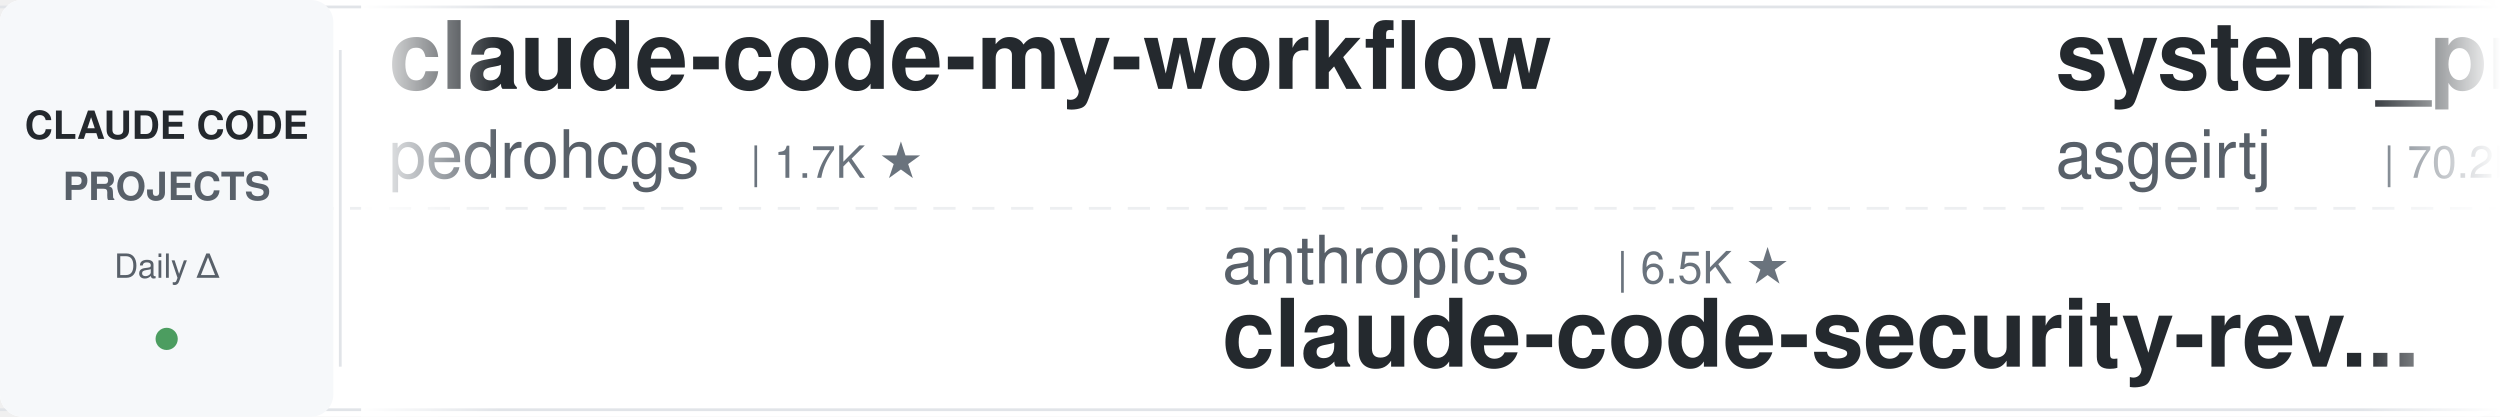
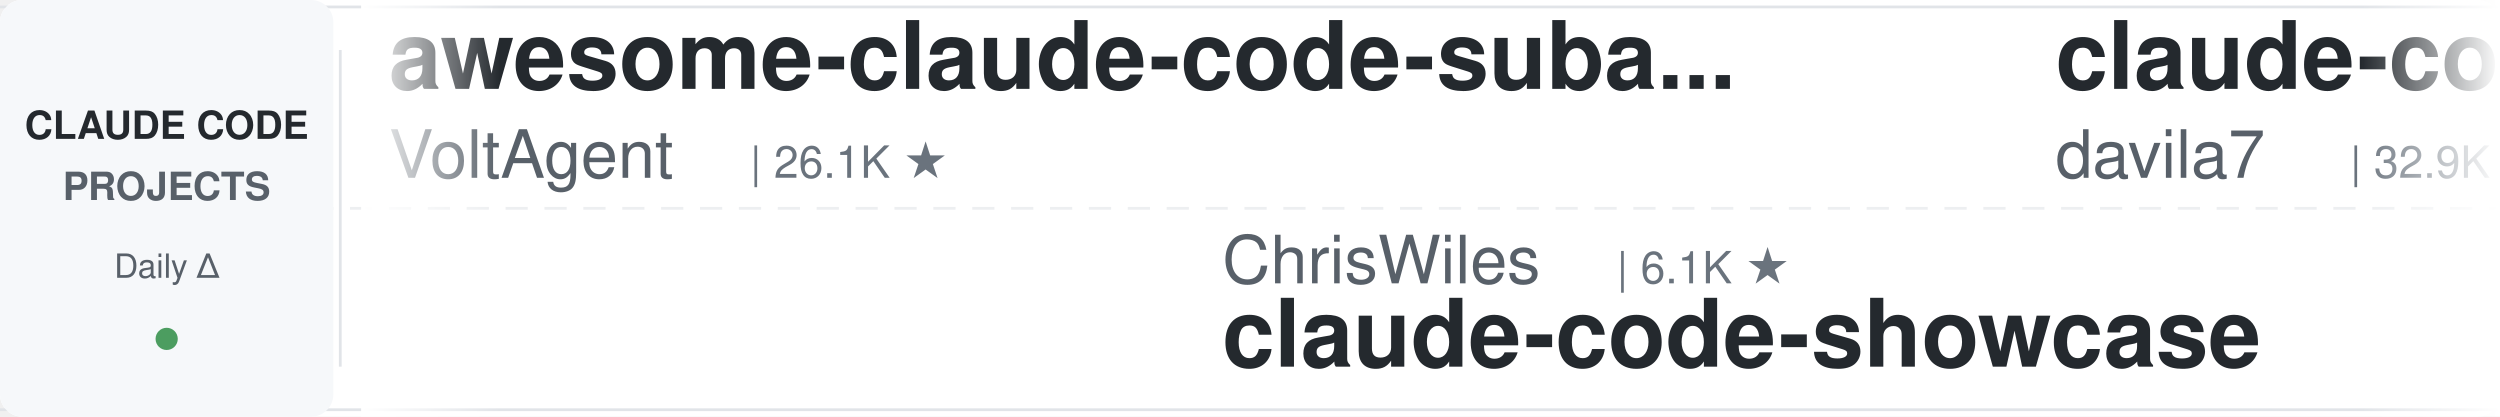
<svg xmlns="http://www.w3.org/2000/svg" width="900" height="150">
  <defs>
    <linearGradient id="leftFade" x1="0%" y1="0%" x2="100%" y2="0%">
      <stop offset="0%" style="stop-color:#ffffff;stop-opacity:1" />
      <stop offset="100%" style="stop-color:#ffffff;stop-opacity:0" />
    </linearGradient>
    <linearGradient id="rightFade" x1="0%" y1="0%" x2="100%" y2="0%">
      <stop offset="0%" style="stop-color:#ffffff;stop-opacity:0" />
      <stop offset="100%" style="stop-color:#ffffff;stop-opacity:1" />
    </linearGradient>
  </defs>
  <rect width="900" height="150" fill="#ffffff" rx="8" />
  <rect x="0" y="2" width="900" height="1" fill="#e1e4e8" />
  <rect x="0" y="147" width="900" height="1" fill="#e1e4e8" />
  <line x1="0" y1="75" x2="900" y2="75" stroke="#e1e4e8" stroke-width="1" stroke-dasharray="8 6" opacity="0.6" />
  <rect x="0" y="0" width="120" height="150" fill="#f6f8fa" rx="8" />
  <text x="60" y="50" font-family="-apple-system, BlinkMacSystemFont, 'Segoe UI', Helvetica, Arial, sans-serif" font-size="14" font-weight="600" fill="#24292e" text-anchor="middle">CLAUDE CODE</text>
  <text x="60" y="72" font-family="-apple-system, BlinkMacSystemFont, 'Segoe UI', Helvetica, Arial, sans-serif" font-size="14" font-weight="600" fill="#586069" text-anchor="middle">PROJECTS</text>
  <text x="60" y="100" font-family="-apple-system, BlinkMacSystemFont, 'Segoe UI', Helvetica, Arial, sans-serif" font-size="12" font-weight="500" fill="#586069" text-anchor="middle">Daily Δ</text>
  <circle cx="60" cy="122" r="4" fill="#22863a" opacity="0.8" />
  <rect x="122" y="18" width="1" height="114" fill="#e1e4e8" />
  <clipPath id="tickerClip">
    <rect x="130" y="0" width="770" height="150" />
  </clipPath>
  <g clip-path="url(#tickerClip)">
    <g id="tickerItems">
      <animateTransform attributeName="transform" attributeType="XML" type="translate" from="0 0" to="-3000 0" dur="54s" repeatCount="indefinite" />
      <g transform="translate(0, 0)">
-         <text x="140" y="32" font-family="-apple-system, BlinkMacSystemFont, 'Segoe UI', Helvetica, Arial, sans-serif" font-size="34" font-weight="600" fill="#24292e">claude-code-my-workflow</text>
-         <text x="140" y="64" font-family="-apple-system, BlinkMacSystemFont, 'Segoe UI', Helvetica, Arial, sans-serif" font-size="24" font-weight="400" fill="#586069">pedrohcgs</text>
-         <text x="270" y="64" font-family="-apple-system, BlinkMacSystemFont, 'Segoe UI', Helvetica, Arial, sans-serif" font-size="16" font-weight="500" fill="#6a737d">| 1.7K ★</text>
+         <text x="140" y="32" font-family="-apple-system, BlinkMacSystemFont, 'Segoe UI', Helvetica, Arial, sans-serif" font-size="34" font-weight="600" fill="#24292e">awesome-claude-code-suba...</text>
+         <text x="140" y="64" font-family="-apple-system, BlinkMacSystemFont, 'Segoe UI', Helvetica, Arial, sans-serif" font-size="24" font-weight="400" fill="#586069">VoltAgent</text>
+         <text x="270" y="64" font-family="-apple-system, BlinkMacSystemFont, 'Segoe UI', Helvetica, Arial, sans-serif" font-size="16" font-weight="500" fill="#6a737d">| 26.1K ★</text>
      </g>
      <g transform="translate(300, 0)">
+         <text x="140" y="102" font-family="-apple-system, BlinkMacSystemFont, 'Segoe UI', Helvetica, Arial, sans-serif" font-size="24" font-weight="400" fill="#586069">ChrisWiles</text>
+         <text x="282" y="102" font-family="-apple-system, BlinkMacSystemFont, 'Segoe UI', Helvetica, Arial, sans-serif" font-size="16" font-weight="500" fill="#6a737d">| 6.1K ★</text>
+         <text x="140" y="132" font-family="-apple-system, BlinkMacSystemFont, 'Segoe UI', Helvetica, Arial, sans-serif" font-size="34" font-weight="600" fill="#24292e">claude-code-showcase</text>
+       </g>
+       <g transform="translate(600, 0)">
+         <text x="140" y="32" font-family="-apple-system, BlinkMacSystemFont, 'Segoe UI', Helvetica, Arial, sans-serif" font-size="34" font-weight="600" fill="#24292e">claude-code-templates</text>
+         <text x="140" y="64" font-family="-apple-system, BlinkMacSystemFont, 'Segoe UI', Helvetica, Arial, sans-serif" font-size="24" font-weight="400" fill="#586069">davila7</text>
+         <text x="246" y="64" font-family="-apple-system, BlinkMacSystemFont, 'Segoe UI', Helvetica, Arial, sans-serif" font-size="16" font-weight="500" fill="#6a737d">| 32.9K ★</text>
+       </g>
+       <g transform="translate(900, 0)">
+         <text x="140" y="102" font-family="-apple-system, BlinkMacSystemFont, 'Segoe UI', Helvetica, Arial, sans-serif" font-size="24" font-weight="400" fill="#586069">wanshuiyin</text>
+         <text x="282" y="102" font-family="-apple-system, BlinkMacSystemFont, 'Segoe UI', Helvetica, Arial, sans-serif" font-size="16" font-weight="500" fill="#6a737d">| 18.1K ★</text>
+         <text x="140" y="132" font-family="-apple-system, BlinkMacSystemFont, 'Segoe UI', Helvetica, Arial, sans-serif" font-size="34" font-weight="600" fill="#24292e">Auto-claude-code-researc...</text>
+       </g>
+       <g transform="translate(1200, 0)">
+         <text x="140" y="32" font-family="-apple-system, BlinkMacSystemFont, 'Segoe UI', Helvetica, Arial, sans-serif" font-size="34" font-weight="600" fill="#24292e">claude-code-analysis</text>
+         <text x="140" y="64" font-family="-apple-system, BlinkMacSystemFont, 'Segoe UI', Helvetica, Arial, sans-serif" font-size="24" font-weight="400" fill="#586069">liuup</text>
+         <text x="222" y="64" font-family="-apple-system, BlinkMacSystemFont, 'Segoe UI', Helvetica, Arial, sans-serif" font-size="16" font-weight="500" fill="#6a737d">| 4.0K ★</text>
+       </g>
+       <g transform="translate(1500, 0)">
        <text x="140" y="102" font-family="-apple-system, BlinkMacSystemFont, 'Segoe UI', Helvetica, Arial, sans-serif" font-size="24" font-weight="400" fill="#586069">anthropics</text>
        <text x="282" y="102" font-family="-apple-system, BlinkMacSystemFont, 'Segoe UI', Helvetica, Arial, sans-serif" font-size="16" font-weight="500" fill="#6a737d">| 6.5K ★</text>
        <text x="140" y="132" font-family="-apple-system, BlinkMacSystemFont, 'Segoe UI', Helvetica, Arial, sans-serif" font-size="34" font-weight="600" fill="#24292e">claude-code-security-rev...</text>
      </g>
-       <g transform="translate(600, 0)">
-         <text x="140" y="32" font-family="-apple-system, BlinkMacSystemFont, 'Segoe UI', Helvetica, Arial, sans-serif" font-size="34" font-weight="600" fill="#24292e">system_prompts_leaks</text>
-         <text x="140" y="64" font-family="-apple-system, BlinkMacSystemFont, 'Segoe UI', Helvetica, Arial, sans-serif" font-size="24" font-weight="400" fill="#586069">asgeirtj</text>
-         <text x="258" y="64" font-family="-apple-system, BlinkMacSystemFont, 'Segoe UI', Helvetica, Arial, sans-serif" font-size="16" font-weight="500" fill="#6a737d">| 70.2K ★</text>
-       </g>
-       <g transform="translate(900, 0)">
-         <text x="140" y="102" font-family="-apple-system, BlinkMacSystemFont, 'Segoe UI', Helvetica, Arial, sans-serif" font-size="24" font-weight="400" fill="#586069">xu-xiang</text>
-         <text x="258" y="102" font-family="-apple-system, BlinkMacSystemFont, 'Segoe UI', Helvetica, Arial, sans-serif" font-size="16" font-weight="500" fill="#6a737d">| 2.0K ★</text>
-         <text x="140" y="132" font-family="-apple-system, BlinkMacSystemFont, 'Segoe UI', Helvetica, Arial, sans-serif" font-size="34" font-weight="600" fill="#24292e">everything-claude-code-z...</text>
-       </g>
-       <g transform="translate(1200, 0)">
-         <text x="140" y="32" font-family="-apple-system, BlinkMacSystemFont, 'Segoe UI', Helvetica, Arial, sans-serif" font-size="34" font-weight="600" fill="#24292e">claude-code-guide</text>
-         <text x="140" y="64" font-family="-apple-system, BlinkMacSystemFont, 'Segoe UI', Helvetica, Arial, sans-serif" font-size="24" font-weight="400" fill="#586069">zebbern</text>
-         <text x="246" y="64" font-family="-apple-system, BlinkMacSystemFont, 'Segoe UI', Helvetica, Arial, sans-serif" font-size="16" font-weight="500" fill="#6a737d">| 4.7K ★</text>
-       </g>
-       <g transform="translate(1500, 0)">
-         <text x="140" y="102" font-family="-apple-system, BlinkMacSystemFont, 'Segoe UI', Helvetica, Arial, sans-serif" font-size="24" font-weight="400" fill="#586069">ccplugins</text>
-         <text x="270" y="102" font-family="-apple-system, BlinkMacSystemFont, 'Segoe UI', Helvetica, Arial, sans-serif" font-size="16" font-weight="500" fill="#6a737d">| 987 ★</text>
-         <text x="140" y="132" font-family="-apple-system, BlinkMacSystemFont, 'Segoe UI', Helvetica, Arial, sans-serif" font-size="34" font-weight="600" fill="#24292e">awesome-claude-code-plug...</text>
-       </g>
      <g transform="translate(1800, 0)">
-         <text x="140" y="32" font-family="-apple-system, BlinkMacSystemFont, 'Segoe UI', Helvetica, Arial, sans-serif" font-size="34" font-weight="600" fill="#24292e">claude-code-source</text>
-         <text x="140" y="64" font-family="-apple-system, BlinkMacSystemFont, 'Segoe UI', Helvetica, Arial, sans-serif" font-size="24" font-weight="400" fill="#586069">hangsman</text>
-         <text x="258" y="64" font-family="-apple-system, BlinkMacSystemFont, 'Segoe UI', Helvetica, Arial, sans-serif" font-size="16" font-weight="500" fill="#6a737d">| 799 ★</text>
+         <text x="140" y="32" font-family="-apple-system, BlinkMacSystemFont, 'Segoe UI', Helvetica, Arial, sans-serif" font-size="34" font-weight="600" fill="#24292e">awesome-claude-code-plug...</text>
+         <text x="140" y="64" font-family="-apple-system, BlinkMacSystemFont, 'Segoe UI', Helvetica, Arial, sans-serif" font-size="24" font-weight="400" fill="#586069">ccplugins</text>
+         <text x="270" y="64" font-family="-apple-system, BlinkMacSystemFont, 'Segoe UI', Helvetica, Arial, sans-serif" font-size="16" font-weight="500" fill="#6a737d">| 987 ★</text>
      </g>
      <g transform="translate(2100, 0)">
-         <text x="140" y="102" font-family="-apple-system, BlinkMacSystemFont, 'Segoe UI', Helvetica, Arial, sans-serif" font-size="24" font-weight="400" fill="#586069">anthropics</text>
-         <text x="282" y="102" font-family="-apple-system, BlinkMacSystemFont, 'Segoe UI', Helvetica, Arial, sans-serif" font-size="16" font-weight="500" fill="#6a737d">| 9.6K ★</text>
-         <text x="140" y="132" font-family="-apple-system, BlinkMacSystemFont, 'Segoe UI', Helvetica, Arial, sans-serif" font-size="34" font-weight="600" fill="#24292e">claude-code-action</text>
+         <text x="140" y="102" font-family="-apple-system, BlinkMacSystemFont, 'Segoe UI', Helvetica, Arial, sans-serif" font-size="24" font-weight="400" fill="#586069">nicedreamzapp</text>
+         <text x="318" y="102" font-family="-apple-system, BlinkMacSystemFont, 'Segoe UI', Helvetica, Arial, sans-serif" font-size="16" font-weight="500" fill="#6a737d">| 3.4K ★</text>
+         <text x="140" y="132" font-family="-apple-system, BlinkMacSystemFont, 'Segoe UI', Helvetica, Arial, sans-serif" font-size="34" font-weight="600" fill="#24292e">claude-code-local</text>
      </g>
      <g transform="translate(2400, 0)">
-         <text x="140" y="32" font-family="-apple-system, BlinkMacSystemFont, 'Segoe UI', Helvetica, Arial, sans-serif" font-size="34" font-weight="600" fill="#24292e">claude-code-settings</text>
-         <text x="140" y="64" font-family="-apple-system, BlinkMacSystemFont, 'Segoe UI', Helvetica, Arial, sans-serif" font-size="24" font-weight="400" fill="#586069">feiskyer</text>
-         <text x="258" y="64" font-family="-apple-system, BlinkMacSystemFont, 'Segoe UI', Helvetica, Arial, sans-serif" font-size="16" font-weight="500" fill="#6a737d">| 1.7K ★</text>
+         <text x="140" y="32" font-family="-apple-system, BlinkMacSystemFont, 'Segoe UI', Helvetica, Arial, sans-serif" font-size="34" font-weight="600" fill="#24292e">Claude-Code-Usage-Monito...</text>
+         <text x="140" y="64" font-family="-apple-system, BlinkMacSystemFont, 'Segoe UI', Helvetica, Arial, sans-serif" font-size="24" font-weight="400" fill="#586069">Maciek-roboblog</text>
+         <text x="342" y="64" font-family="-apple-system, BlinkMacSystemFont, 'Segoe UI', Helvetica, Arial, sans-serif" font-size="16" font-weight="500" fill="#6a737d">| 8.8K ★</text>
      </g>
      <g transform="translate(2700, 0)">
-         <text x="140" y="102" font-family="-apple-system, BlinkMacSystemFont, 'Segoe UI', Helvetica, Arial, sans-serif" font-size="24" font-weight="400" fill="#586069">lorryjovens-hub</text>
-         <text x="342" y="102" font-family="-apple-system, BlinkMacSystemFont, 'Segoe UI', Helvetica, Arial, sans-serif" font-size="16" font-weight="500" fill="#6a737d">| 1.7K ★</text>
-         <text x="140" y="132" font-family="-apple-system, BlinkMacSystemFont, 'Segoe UI', Helvetica, Arial, sans-serif" font-size="34" font-weight="600" fill="#24292e">claude-code-rust</text>
+         <text x="140" y="102" font-family="-apple-system, BlinkMacSystemFont, 'Segoe UI', Helvetica, Arial, sans-serif" font-size="24" font-weight="400" fill="#586069">huangserva</text>
+         <text x="282" y="102" font-family="-apple-system, BlinkMacSystemFont, 'Segoe UI', Helvetica, Arial, sans-serif" font-size="16" font-weight="500" fill="#6a737d">| 629 ★</text>
+         <text x="140" y="132" font-family="-apple-system, BlinkMacSystemFont, 'Segoe UI', Helvetica, Arial, sans-serif" font-size="34" font-weight="600" fill="#24292e">claude-code-cli</text>
      </g>
      <g transform="translate(3000, 0)">
-         <text x="140" y="32" font-family="-apple-system, BlinkMacSystemFont, 'Segoe UI', Helvetica, Arial, sans-serif" font-size="34" font-weight="600" fill="#24292e">claude-code-my-workflow</text>
-         <text x="140" y="64" font-family="-apple-system, BlinkMacSystemFont, 'Segoe UI', Helvetica, Arial, sans-serif" font-size="24" font-weight="400" fill="#586069">pedrohcgs</text>
-         <text x="270" y="64" font-family="-apple-system, BlinkMacSystemFont, 'Segoe UI', Helvetica, Arial, sans-serif" font-size="16" font-weight="500" fill="#6a737d">| 1.7K ★</text>
+         <text x="140" y="32" font-family="-apple-system, BlinkMacSystemFont, 'Segoe UI', Helvetica, Arial, sans-serif" font-size="34" font-weight="600" fill="#24292e">awesome-claude-code-suba...</text>
+         <text x="140" y="64" font-family="-apple-system, BlinkMacSystemFont, 'Segoe UI', Helvetica, Arial, sans-serif" font-size="24" font-weight="400" fill="#586069">VoltAgent</text>
+         <text x="270" y="64" font-family="-apple-system, BlinkMacSystemFont, 'Segoe UI', Helvetica, Arial, sans-serif" font-size="16" font-weight="500" fill="#6a737d">| 26.1K ★</text>
      </g>
      <g transform="translate(3300, 0)">
-         <text x="140" y="102" font-family="-apple-system, BlinkMacSystemFont, 'Segoe UI', Helvetica, Arial, sans-serif" font-size="24" font-weight="400" fill="#586069">anthropics</text>
-         <text x="282" y="102" font-family="-apple-system, BlinkMacSystemFont, 'Segoe UI', Helvetica, Arial, sans-serif" font-size="16" font-weight="500" fill="#6a737d">| 6.5K ★</text>
-         <text x="140" y="132" font-family="-apple-system, BlinkMacSystemFont, 'Segoe UI', Helvetica, Arial, sans-serif" font-size="34" font-weight="600" fill="#24292e">claude-code-security-rev...</text>
+         <text x="140" y="102" font-family="-apple-system, BlinkMacSystemFont, 'Segoe UI', Helvetica, Arial, sans-serif" font-size="24" font-weight="400" fill="#586069">ChrisWiles</text>
+         <text x="282" y="102" font-family="-apple-system, BlinkMacSystemFont, 'Segoe UI', Helvetica, Arial, sans-serif" font-size="16" font-weight="500" fill="#6a737d">| 6.1K ★</text>
+         <text x="140" y="132" font-family="-apple-system, BlinkMacSystemFont, 'Segoe UI', Helvetica, Arial, sans-serif" font-size="34" font-weight="600" fill="#24292e">claude-code-showcase</text>
      </g>
      <g transform="translate(3600, 0)">
-         <text x="140" y="32" font-family="-apple-system, BlinkMacSystemFont, 'Segoe UI', Helvetica, Arial, sans-serif" font-size="34" font-weight="600" fill="#24292e">system_prompts_leaks</text>
-         <text x="140" y="64" font-family="-apple-system, BlinkMacSystemFont, 'Segoe UI', Helvetica, Arial, sans-serif" font-size="24" font-weight="400" fill="#586069">asgeirtj</text>
-         <text x="258" y="64" font-family="-apple-system, BlinkMacSystemFont, 'Segoe UI', Helvetica, Arial, sans-serif" font-size="16" font-weight="500" fill="#6a737d">| 70.2K ★</text>
+         <text x="140" y="32" font-family="-apple-system, BlinkMacSystemFont, 'Segoe UI', Helvetica, Arial, sans-serif" font-size="34" font-weight="600" fill="#24292e">claude-code-templates</text>
+         <text x="140" y="64" font-family="-apple-system, BlinkMacSystemFont, 'Segoe UI', Helvetica, Arial, sans-serif" font-size="24" font-weight="400" fill="#586069">davila7</text>
+         <text x="246" y="64" font-family="-apple-system, BlinkMacSystemFont, 'Segoe UI', Helvetica, Arial, sans-serif" font-size="16" font-weight="500" fill="#6a737d">| 32.9K ★</text>
      </g>
      <g transform="translate(3900, 0)">
-         <text x="140" y="102" font-family="-apple-system, BlinkMacSystemFont, 'Segoe UI', Helvetica, Arial, sans-serif" font-size="24" font-weight="400" fill="#586069">xu-xiang</text>
-         <text x="258" y="102" font-family="-apple-system, BlinkMacSystemFont, 'Segoe UI', Helvetica, Arial, sans-serif" font-size="16" font-weight="500" fill="#6a737d">| 2.0K ★</text>
-         <text x="140" y="132" font-family="-apple-system, BlinkMacSystemFont, 'Segoe UI', Helvetica, Arial, sans-serif" font-size="34" font-weight="600" fill="#24292e">everything-claude-code-z...</text>
+         <text x="140" y="102" font-family="-apple-system, BlinkMacSystemFont, 'Segoe UI', Helvetica, Arial, sans-serif" font-size="24" font-weight="400" fill="#586069">wanshuiyin</text>
+         <text x="282" y="102" font-family="-apple-system, BlinkMacSystemFont, 'Segoe UI', Helvetica, Arial, sans-serif" font-size="16" font-weight="500" fill="#6a737d">| 18.1K ★</text>
+         <text x="140" y="132" font-family="-apple-system, BlinkMacSystemFont, 'Segoe UI', Helvetica, Arial, sans-serif" font-size="34" font-weight="600" fill="#24292e">Auto-claude-code-researc...</text>
      </g>
    </g>
  </g>
  <rect x="130" y="0" width="50" height="150" fill="url(#leftFade)" />
  <rect x="850" y="0" width="50" height="150" fill="url(#rightFade)" />
</svg>
